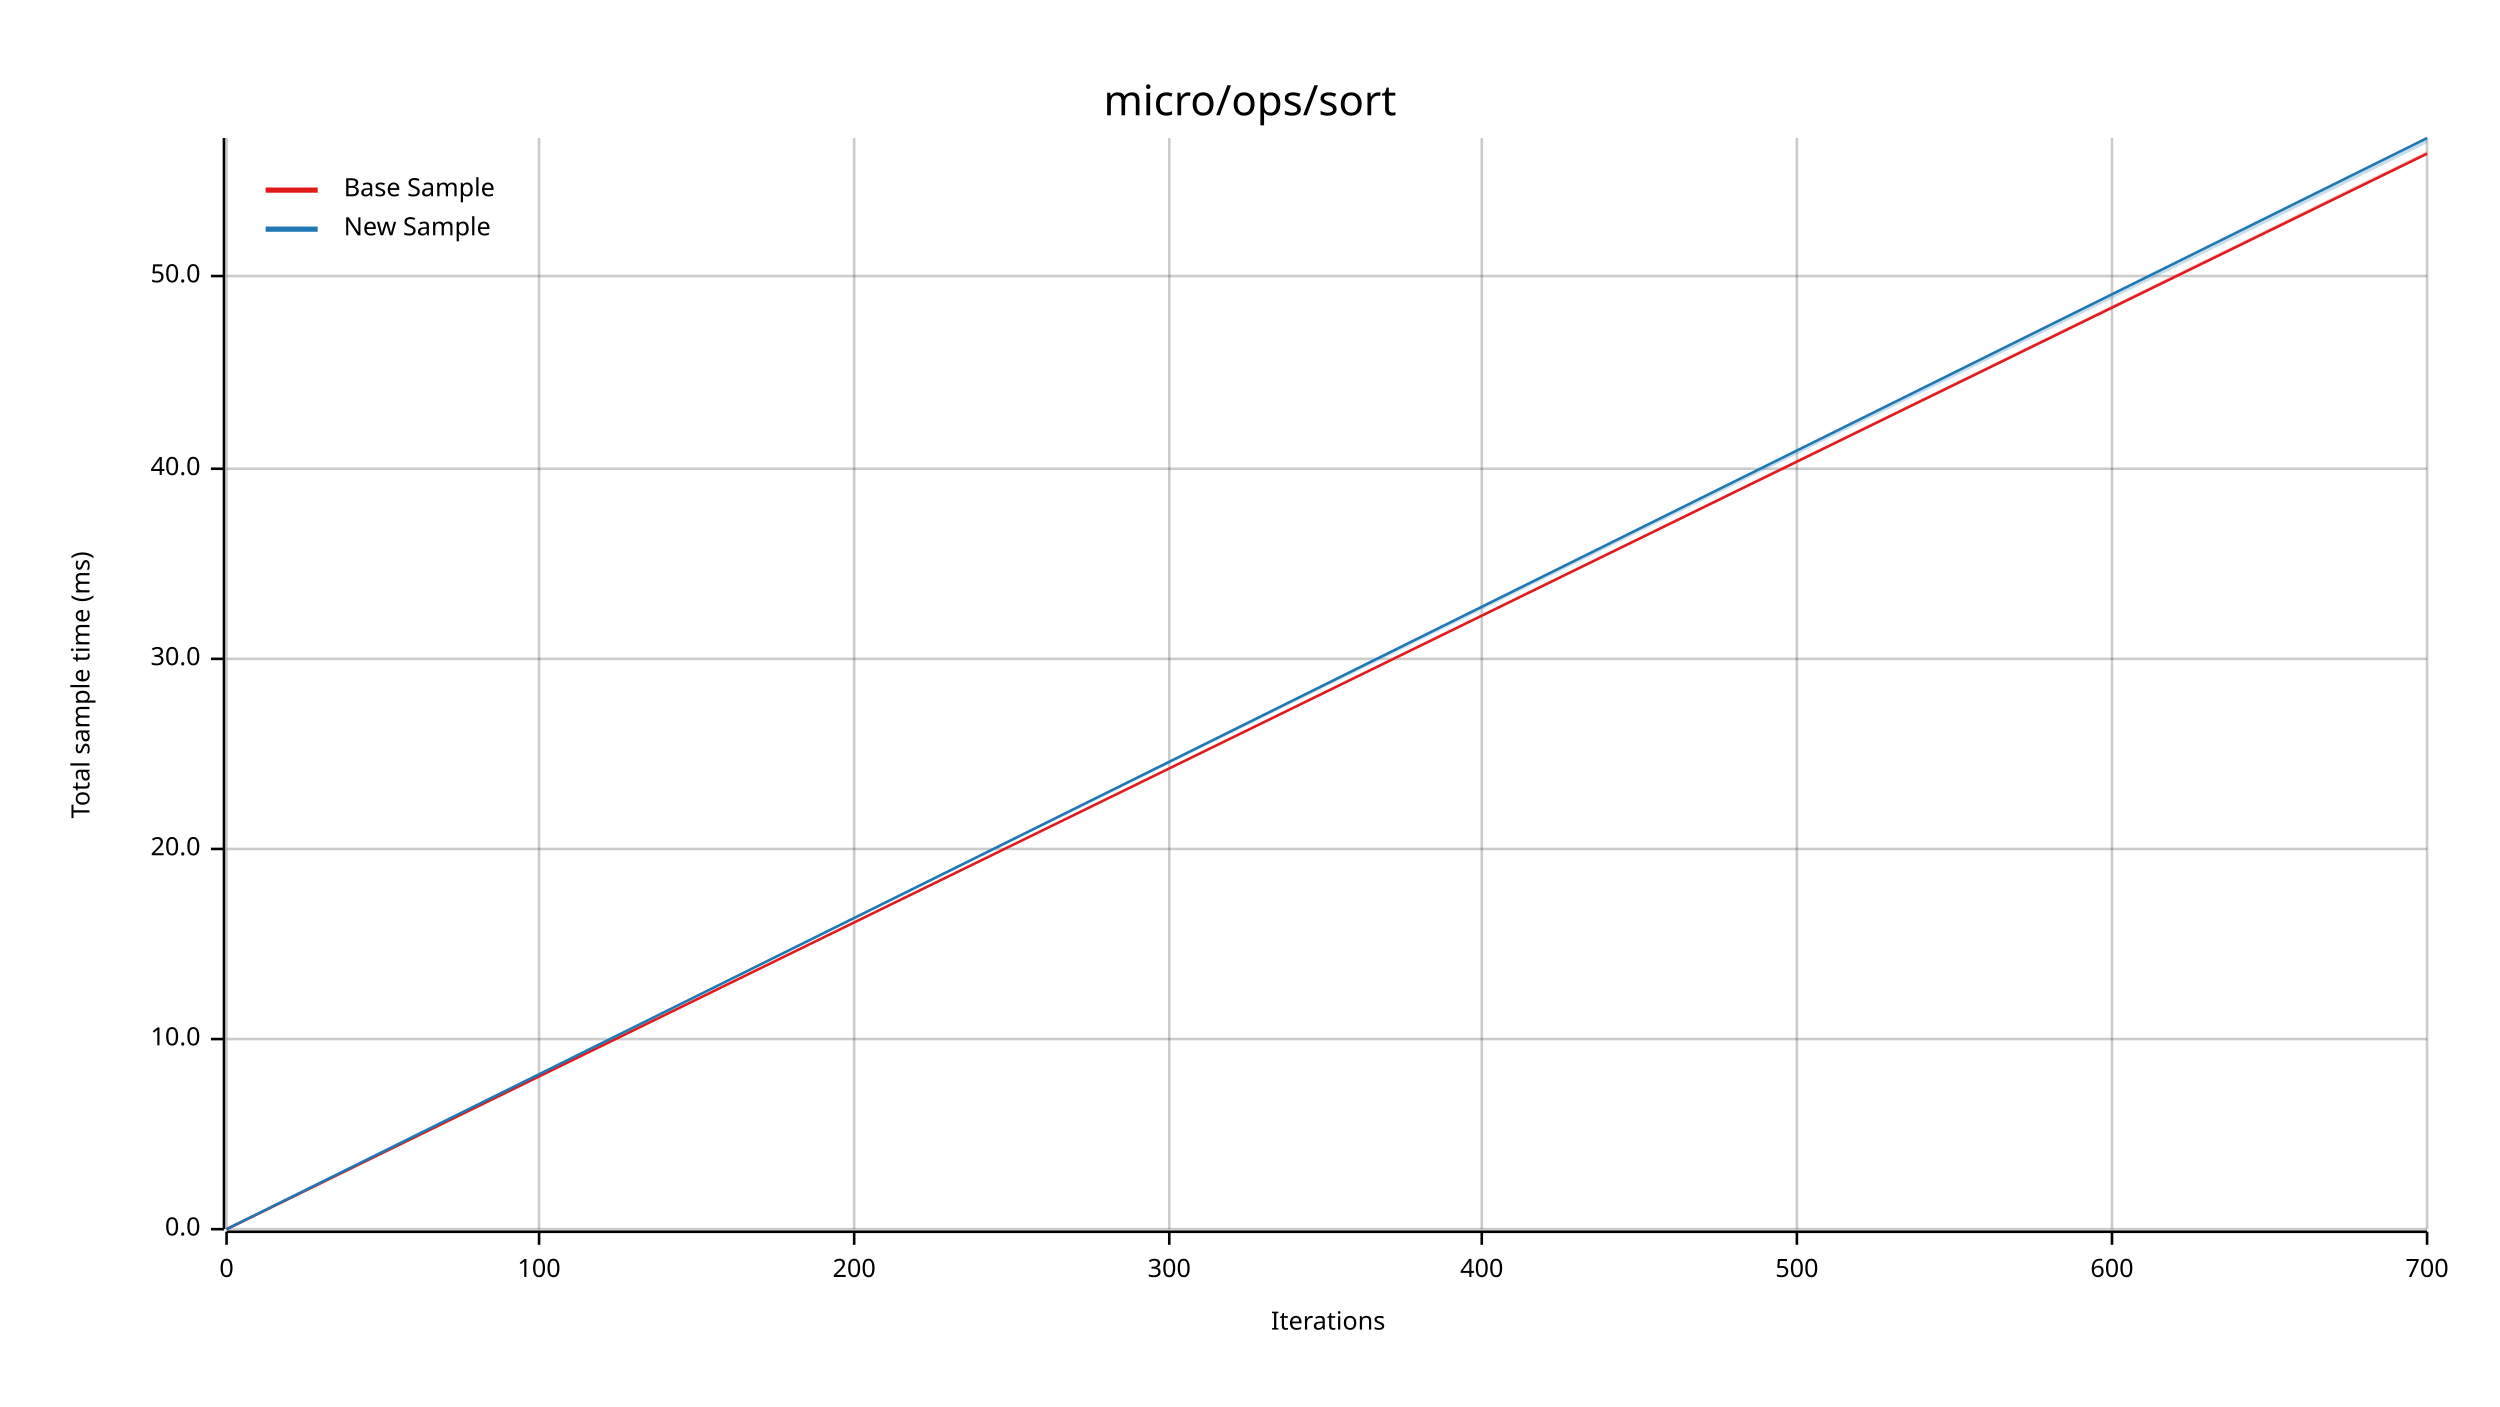
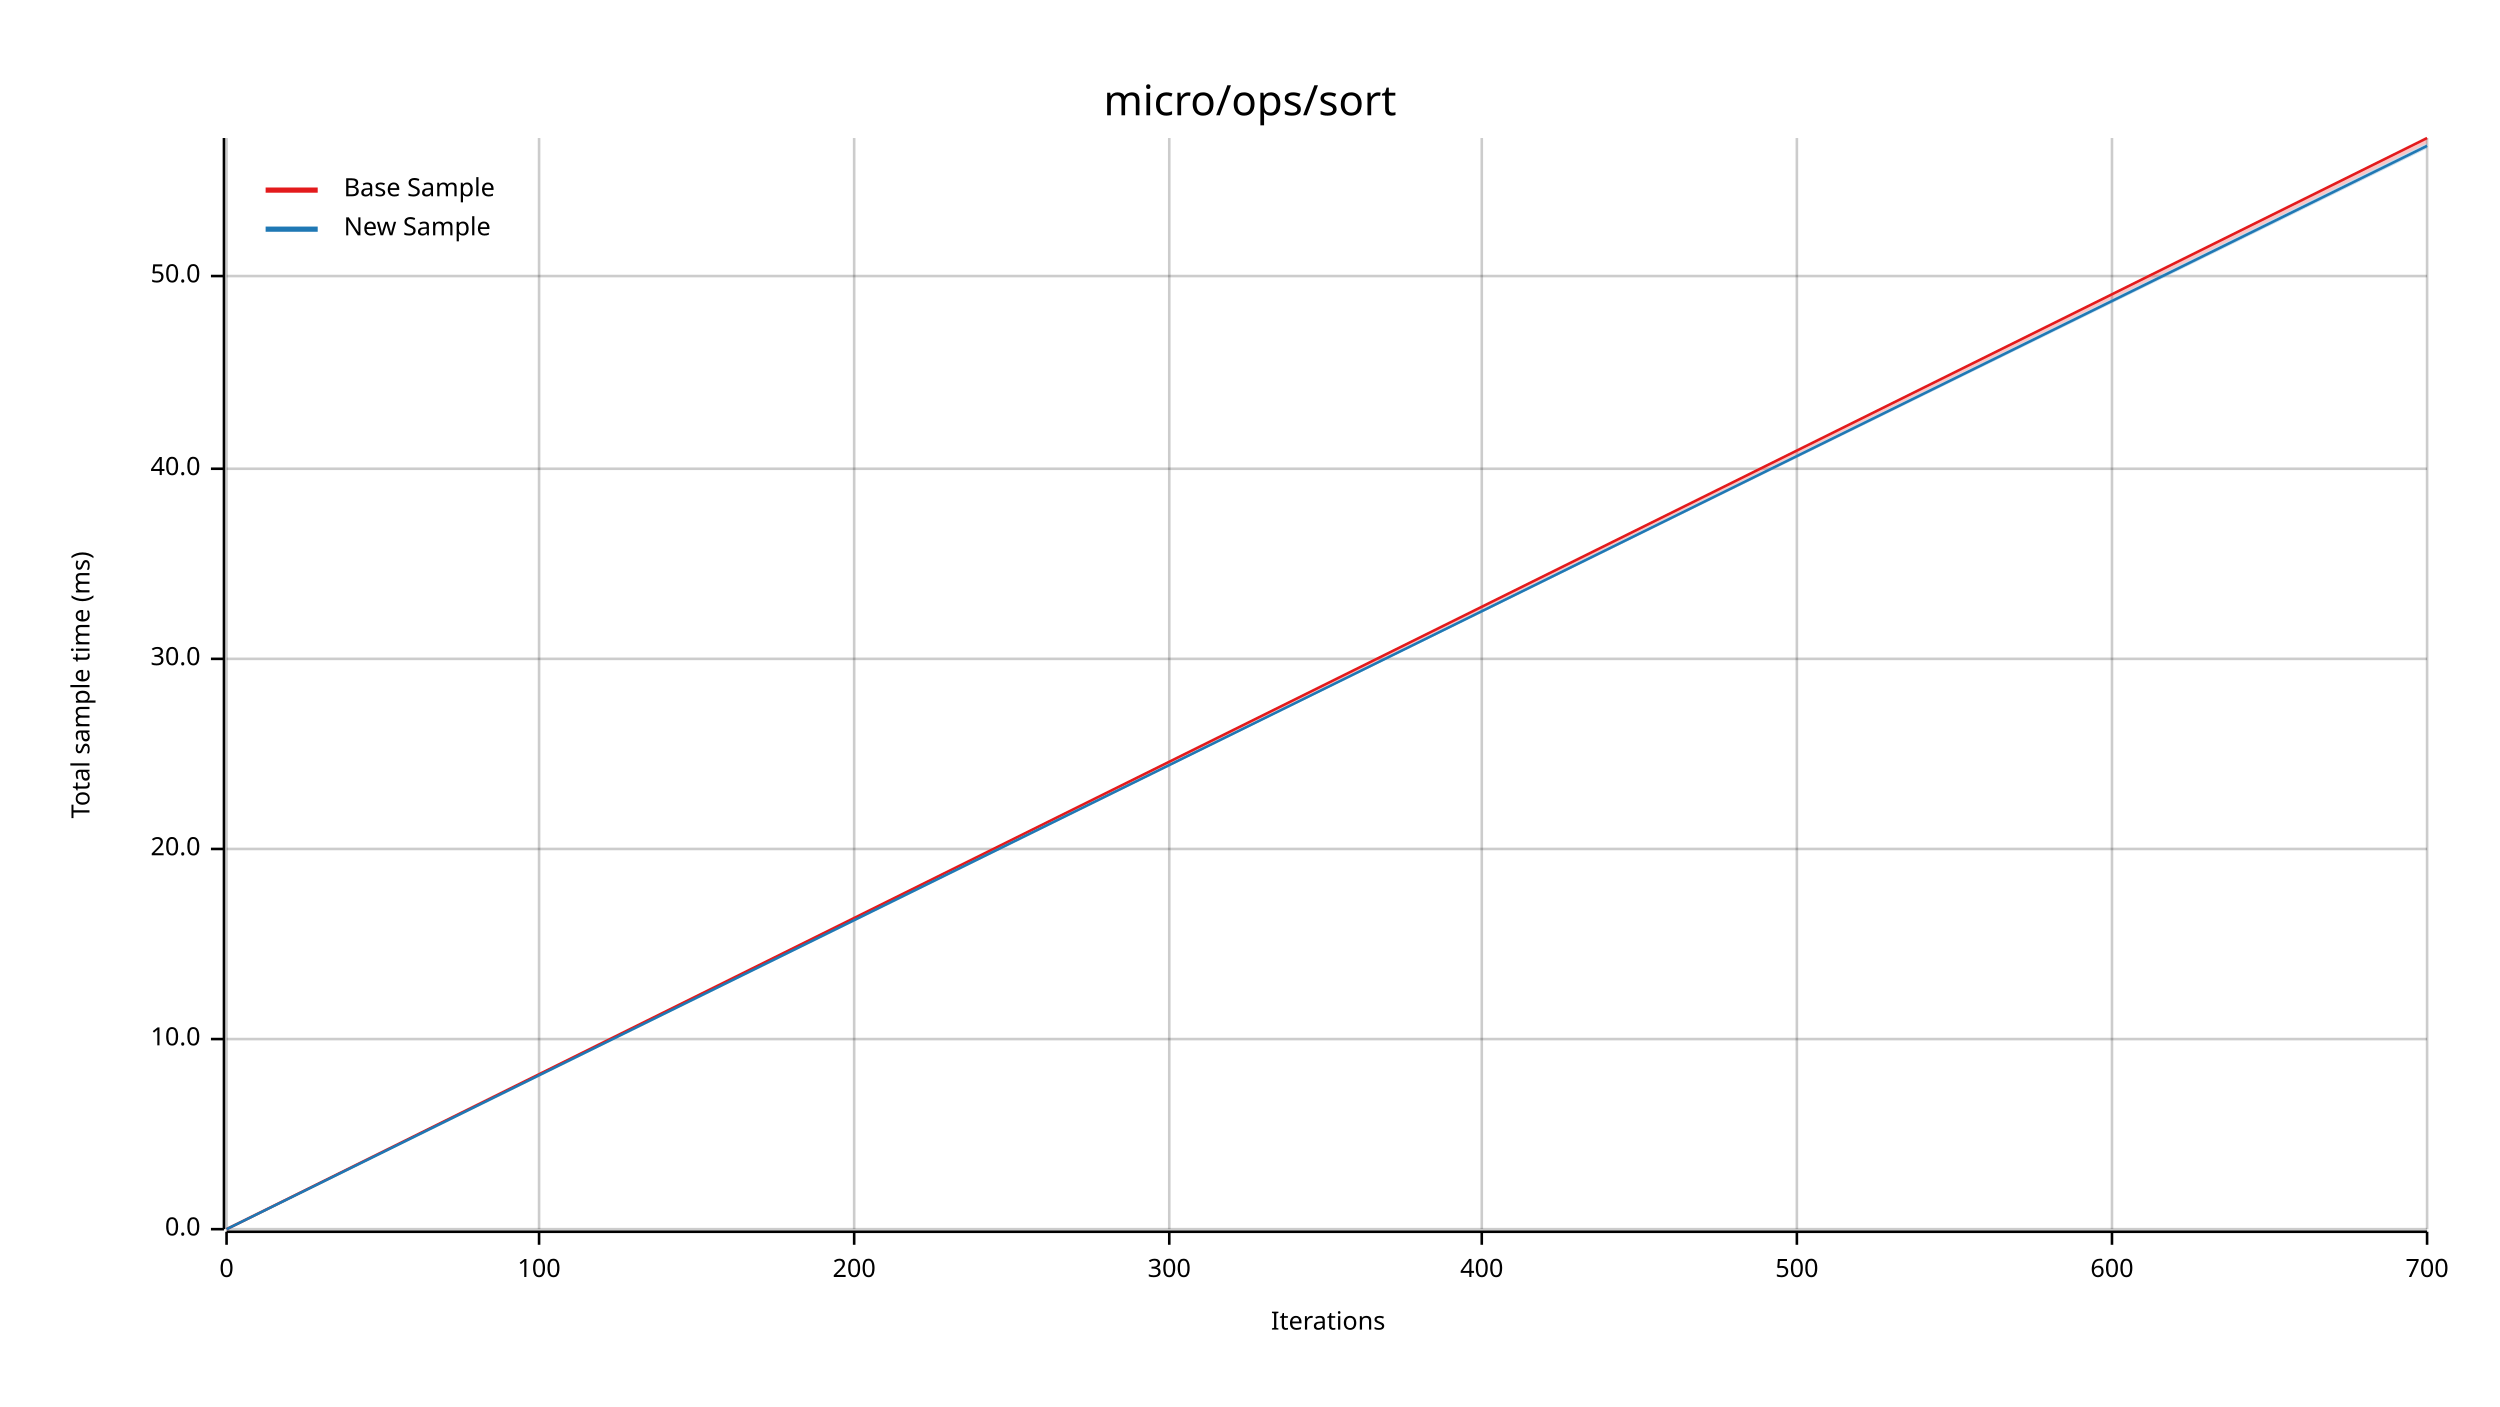
<svg xmlns="http://www.w3.org/2000/svg" width="960" height="540" viewBox="0 0 960 540">
  <text x="480" y="32" dy="0.76em" text-anchor="middle" font-family="sans-serif" font-size="16.129" opacity="1" fill="#000000">
micro/ops/sort
</text>
  <text x="27" y="263" dy="0.76em" text-anchor="middle" font-family="sans-serif" font-size="9.677" opacity="1" fill="#000000" transform="rotate(270, 27, 263)">
Total sample time (ms)
</text>
  <text x="510" y="513" dy="-0.5ex" text-anchor="middle" font-family="sans-serif" font-size="9.677" opacity="1" fill="#000000">
Iterations
</text>
  <line opacity="0.2" stroke="#000000" stroke-width="1" x1="87" y1="472" x2="87" y2="53" />
  <line opacity="0.2" stroke="#000000" stroke-width="1" x1="207" y1="472" x2="207" y2="53" />
  <line opacity="0.2" stroke="#000000" stroke-width="1" x1="328" y1="472" x2="328" y2="53" />
  <line opacity="0.2" stroke="#000000" stroke-width="1" x1="449" y1="472" x2="449" y2="53" />
  <line opacity="0.2" stroke="#000000" stroke-width="1" x1="569" y1="472" x2="569" y2="53" />
  <line opacity="0.2" stroke="#000000" stroke-width="1" x1="690" y1="472" x2="690" y2="53" />
  <line opacity="0.2" stroke="#000000" stroke-width="1" x1="811" y1="472" x2="811" y2="53" />
  <line opacity="0.2" stroke="#000000" stroke-width="1" x1="932" y1="472" x2="932" y2="53" />
  <line opacity="0.2" stroke="#000000" stroke-width="1" x1="87" y1="472" x2="932" y2="472" />
  <line opacity="0.2" stroke="#000000" stroke-width="1" x1="87" y1="399" x2="932" y2="399" />
  <line opacity="0.2" stroke="#000000" stroke-width="1" x1="87" y1="326" x2="932" y2="326" />
  <line opacity="0.2" stroke="#000000" stroke-width="1" x1="87" y1="253" x2="932" y2="253" />
  <line opacity="0.2" stroke="#000000" stroke-width="1" x1="87" y1="180" x2="932" y2="180" />
  <line opacity="0.2" stroke="#000000" stroke-width="1" x1="87" y1="106" x2="932" y2="106" />
  <polyline fill="none" opacity="1" stroke="#000000" stroke-width="1" points="86,53 86,472 " />
  <text x="77" y="472" dy="0.5ex" text-anchor="end" font-family="sans-serif" font-size="9.677" opacity="1" fill="#000000">
0.0
</text>
  <polyline fill="none" opacity="1" stroke="#000000" stroke-width="1" points="81,472 86,472 " />
  <text x="77" y="399" dy="0.5ex" text-anchor="end" font-family="sans-serif" font-size="9.677" opacity="1" fill="#000000">
10.0
</text>
  <polyline fill="none" opacity="1" stroke="#000000" stroke-width="1" points="81,399 86,399 " />
  <text x="77" y="326" dy="0.5ex" text-anchor="end" font-family="sans-serif" font-size="9.677" opacity="1" fill="#000000">
20.0
</text>
  <polyline fill="none" opacity="1" stroke="#000000" stroke-width="1" points="81,326 86,326 " />
  <text x="77" y="253" dy="0.5ex" text-anchor="end" font-family="sans-serif" font-size="9.677" opacity="1" fill="#000000">
30.0
</text>
  <polyline fill="none" opacity="1" stroke="#000000" stroke-width="1" points="81,253 86,253 " />
  <text x="77" y="180" dy="0.5ex" text-anchor="end" font-family="sans-serif" font-size="9.677" opacity="1" fill="#000000">
40.0
</text>
  <polyline fill="none" opacity="1" stroke="#000000" stroke-width="1" points="81,180 86,180 " />
  <text x="77" y="106" dy="0.5ex" text-anchor="end" font-family="sans-serif" font-size="9.677" opacity="1" fill="#000000">
50.0
</text>
  <polyline fill="none" opacity="1" stroke="#000000" stroke-width="1" points="81,106 86,106 " />
  <polyline fill="none" opacity="1" stroke="#000000" stroke-width="1" points="87,473 932,473 " />
  <text x="87" y="483" dy="0.76em" text-anchor="middle" font-family="sans-serif" font-size="9.677" opacity="1" fill="#000000">
0
</text>
  <polyline fill="none" opacity="1" stroke="#000000" stroke-width="1" points="87,473 87,478 " />
  <text x="207" y="483" dy="0.76em" text-anchor="middle" font-family="sans-serif" font-size="9.677" opacity="1" fill="#000000">
100
</text>
  <polyline fill="none" opacity="1" stroke="#000000" stroke-width="1" points="207,473 207,478 " />
  <text x="328" y="483" dy="0.76em" text-anchor="middle" font-family="sans-serif" font-size="9.677" opacity="1" fill="#000000">
200
</text>
  <polyline fill="none" opacity="1" stroke="#000000" stroke-width="1" points="328,473 328,478 " />
  <text x="449" y="483" dy="0.76em" text-anchor="middle" font-family="sans-serif" font-size="9.677" opacity="1" fill="#000000">
300
</text>
  <polyline fill="none" opacity="1" stroke="#000000" stroke-width="1" points="449,473 449,478 " />
  <text x="569" y="483" dy="0.76em" text-anchor="middle" font-family="sans-serif" font-size="9.677" opacity="1" fill="#000000">
400
</text>
  <polyline fill="none" opacity="1" stroke="#000000" stroke-width="1" points="569,473 569,478 " />
  <text x="690" y="483" dy="0.76em" text-anchor="middle" font-family="sans-serif" font-size="9.677" opacity="1" fill="#000000">
500
</text>
  <polyline fill="none" opacity="1" stroke="#000000" stroke-width="1" points="690,473 690,478 " />
  <text x="811" y="483" dy="0.76em" text-anchor="middle" font-family="sans-serif" font-size="9.677" opacity="1" fill="#000000">
600
</text>
  <polyline fill="none" opacity="1" stroke="#000000" stroke-width="1" points="811,473 811,478 " />
  <text x="932" y="483" dy="0.76em" text-anchor="middle" font-family="sans-serif" font-size="9.677" opacity="1" fill="#000000">
700
</text>
  <polyline fill="none" opacity="1" stroke="#000000" stroke-width="1" points="932,473 932,478 " />
-   <polyline fill="none" opacity="1" stroke="#E31A1C" stroke-width="1" points="87,472 932,59 " />
-   <polygon opacity="0.25" fill="#E31A1C" points="87,472 932,59 932,58 " />
-   <polyline fill="none" opacity="1" stroke="#1F78B4" stroke-width="1" points="87,472 932,53 " />
-   <polygon opacity="0.25" fill="#1F78B4" points="87,472 932,55 932,53 " />
+   <polyline fill="none" opacity="1" stroke="#E31A1C" stroke-width="1" points="87,472 932,53 " />
+   <polygon opacity="0.25" fill="#E31A1C" points="87,472 932,55 932,53 " />
+   <polyline fill="none" opacity="1" stroke="#1F78B4" stroke-width="1" points="87,472 932,56 " />
+   <polygon opacity="0.25" fill="#1F78B4" points="87,472 932,57 932,55 " />
  <text x="132" y="68" dy="0.76em" text-anchor="start" font-family="sans-serif" font-size="9.677" opacity="1" fill="#000000">
Base Sample
</text>
  <text x="132" y="83" dy="0.76em" text-anchor="start" font-family="sans-serif" font-size="9.677" opacity="1" fill="#000000">
New Sample
</text>
  <polyline fill="none" opacity="1" stroke="#E31A1C" stroke-width="2" points="102,73 122,73 " />
  <polyline fill="none" opacity="1" stroke="#1F78B4" stroke-width="2" points="102,88 122,88 " />
</svg>
